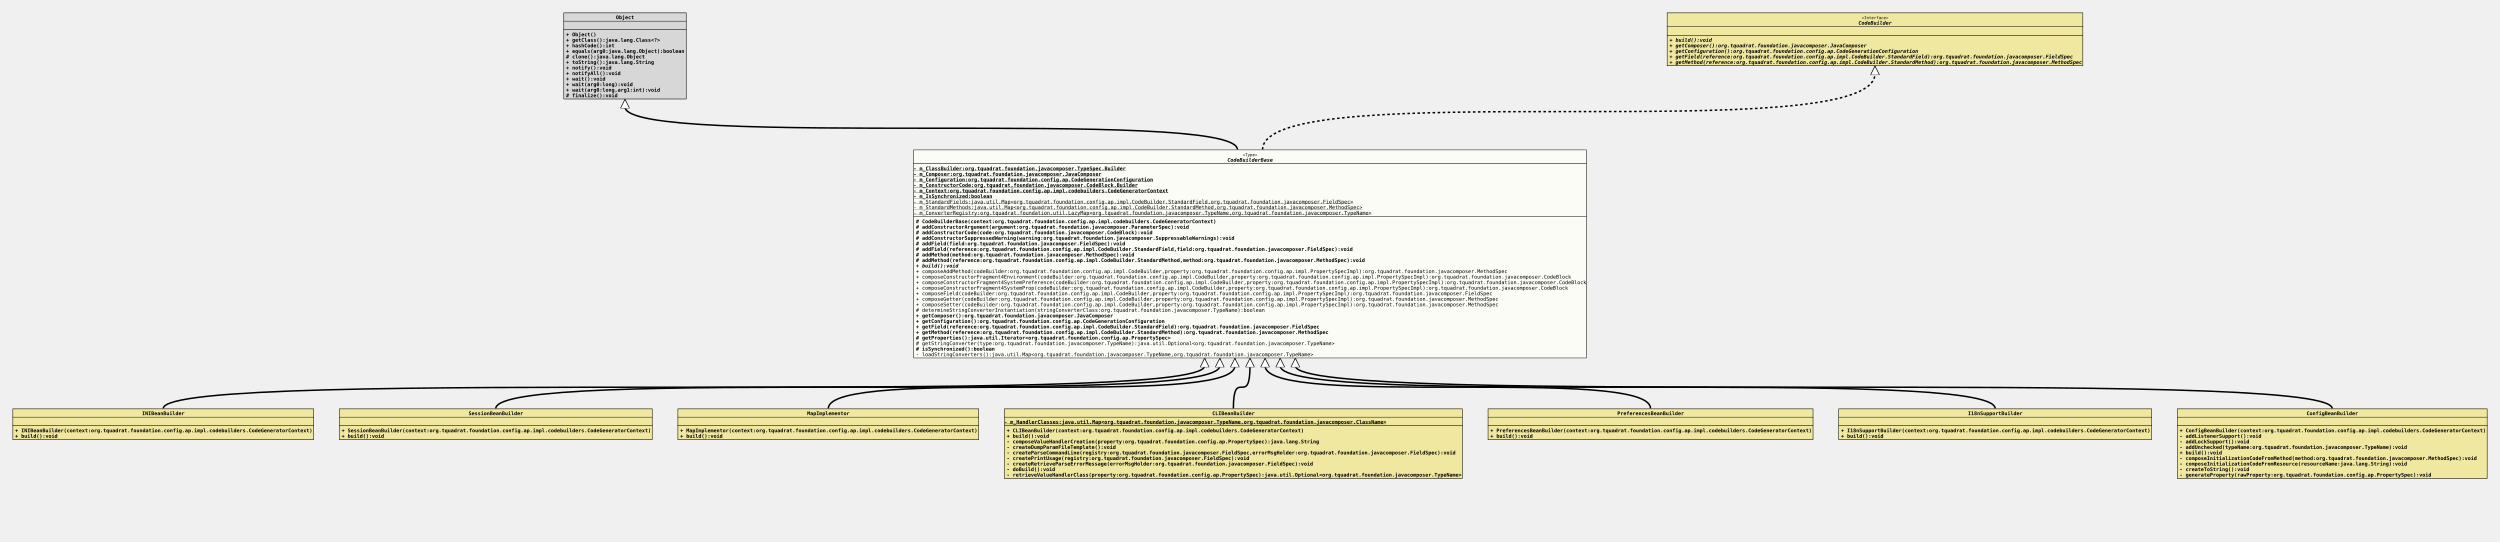
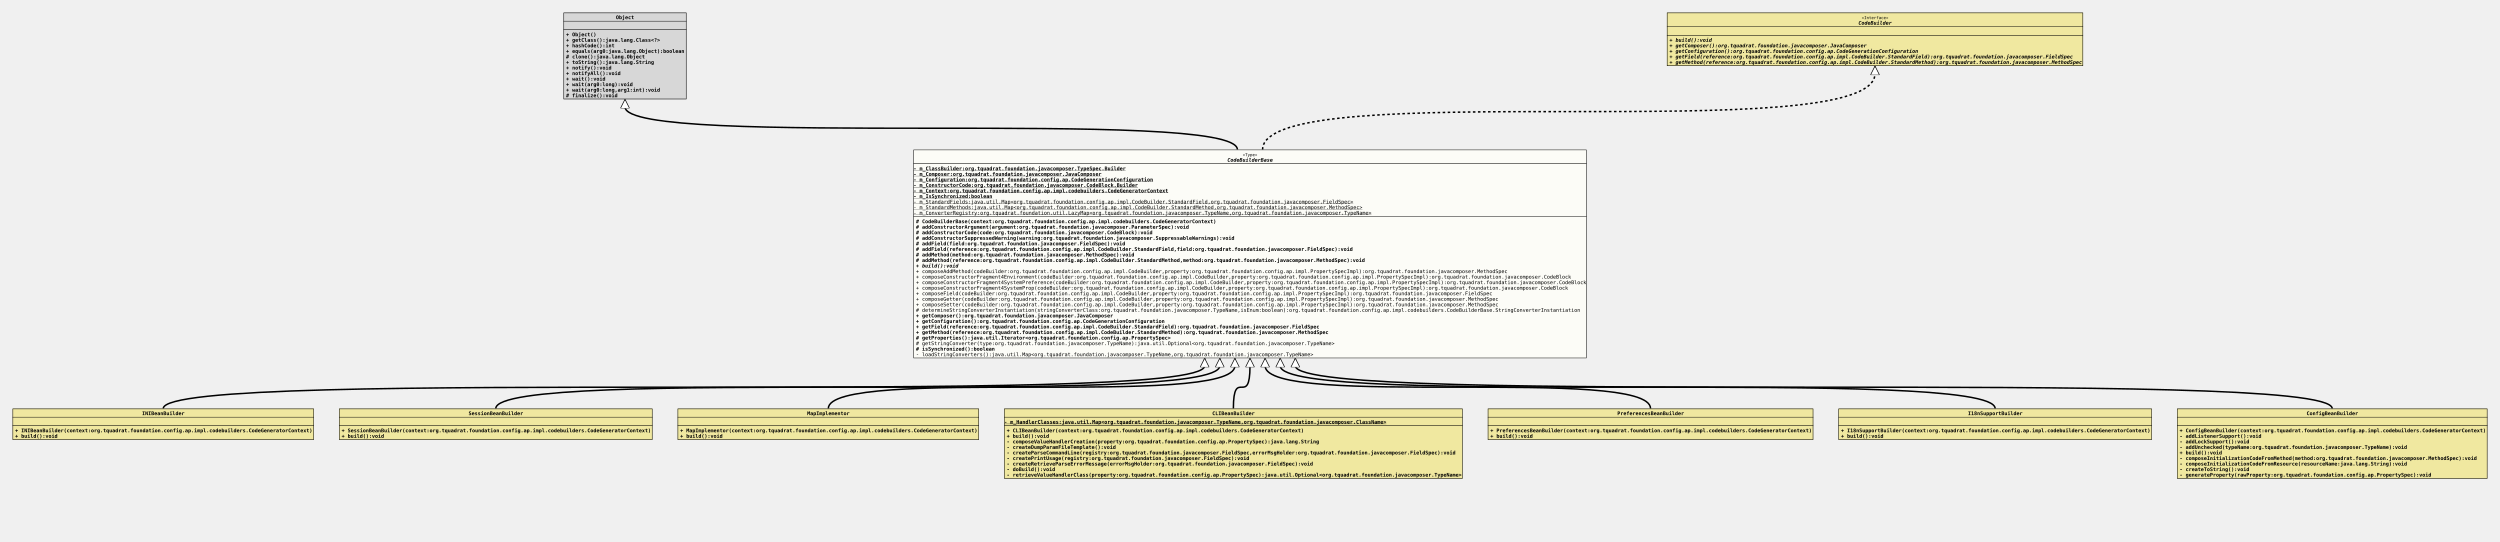
<svg xmlns="http://www.w3.org/2000/svg" xmlns:xlink="http://www.w3.org/1999/xlink" version="1.1" baseProfile="full" width="4962.000" height="1075.000">
  <defs>
    <style>
            line
            {
              stroke: black;
            }
            line.separator
            {
              stroke:       black;
              stroke-width: 1;
            }
            marker
            {
              fill: white;
            }
            path
            {
              fill:   white;
              stroke: black;
            }
            path.implementation
            {
              fill:             none;
              stroke-dasharray: 5,5;
              stroke-width:     3;
            }
            path.inheritance
            {
              fill:         none;
              stroke-width: 3;
            }
            rect
            {
              fill:         none;
              stroke:       black;
              stroke-width: 2;
            }
            rect.externalClass
            {
              fill:         #D0D0D0;
              fill-opacity: 0.8;
            }
            rect.focusClass
            {
              fill:         #FFFFF9;
              fill-opacity: 0.8;
            }
            rect.otherClass
            {
              fill:         #F0E68C;
              fill-opacity: 0.8;
            }
            rect.template
            {
              fill:             #FFFFFF;
              fill-opacity:     1.0;
              stroke-dasharray: 3,3;
            }
            text
            {
              font-family: monospace;
              font-size:   10px;
              font-weight: bold;
            }
            text.abstract
            {
              font-style: italic;
            }
            text.final
            {
              text-decoration: underline;
            }
            text.static
            {
              font-weight: normal;
            }
            text.stereotype
            {
              font-size:   8px;
              font-weight: normal;
            }
            </style>
    <marker id="inheritance" viewBox="0,0,40,40" markerUnits="strokeWidth" refX="40" refY="20" markerWidth="6" markerHeight="6" orient="auto">
      <path d="M40,20 l-40,-20 v40 Z" fill="#ffffff" stroke="#000000" stroke-width="3" />
    </marker>
    <marker id="implementation" viewBox="0,0,40,40" markerUnits="strokeWidth" refX="40" refY="20" markerWidth="6" markerHeight="6" orient="auto">
      <path d="M40,20 l-40,-20 v40 Z" fill="#ffffff" stroke="#000000" stroke-width="3" />
    </marker>
    <clipPath id="ID000001">
      <rect class="focusClass" height="414.000" width="1336.000" x="0.000" y="0.000" />
    </clipPath>
    <symbol id="org.tquadrat.foundation.config.ap.impl.codebuilders.CodeBuilderBase">
      <g>
        <g class="focusClass" clip-path="url(#ID000001)">
          <rect x="0.000" y="0.000" width="1336.000" height="414.000" class="focusClass" />
          <line x1="0.000" y1="28.000" x2="1336.000" y2="28.000" class="separator" />
          <text x="653.600" y="13.000" class="stereotype">«Type»</text>
          <text x="623.000" y="24.000" class="abstract">CodeBuilderBase</text>
          <line x1="0.000" y1="133.000" x2="1336.000" y2="133.000" class="separator" />
          <text y="41.000" class="final">- m_ClassBuilder:org.tquadrat.foundation.javacomposer.TypeSpec.Builder</text>
          <text y="52.000" class="final">- m_Composer:org.tquadrat.foundation.javacomposer.JavaComposer</text>
          <text y="63.000" class="final">- m_Configuration:org.tquadrat.foundation.config.ap.CodeGenerationConfiguration</text>
          <text y="74.000" class="final">- m_ConstructorCode:org.tquadrat.foundation.javacomposer.CodeBlock.Builder</text>
          <text y="85.000" class="final">- m_Context:org.tquadrat.foundation.config.ap.impl.codebuilders.CodeGeneratorContext</text>
          <text y="96.000" class="final">- m_IsSynchronized:boolean</text>
          <text y="107.000" class="static final">- m_StandardFields:java.util.Map&lt;org.tquadrat.foundation.config.ap.impl.CodeBuilder.StandardField,org.tquadrat.foundation.javacomposer.FieldSpec&gt;</text>
          <text y="118.000" class="static final">- m_StandardMethods:java.util.Map&lt;org.tquadrat.foundation.config.ap.impl.CodeBuilder.StandardMethod,org.tquadrat.foundation.javacomposer.MethodSpec&gt;</text>
          <text y="129.000" class="static final">- m_ConverterRegistry:org.tquadrat.foundation.util.LazyMap&lt;org.tquadrat.foundation.javacomposer.TypeName,org.tquadrat.foundation.javacomposer.TypeName&gt;</text>
          <text x="5.000" y="146.000"># CodeBuilderBase(context:org.tquadrat.foundation.config.ap.impl.codebuilders.CodeGeneratorContext)</text>
          <text x="5.000" y="157.000"># addConstructorArgument(argument:org.tquadrat.foundation.javacomposer.ParameterSpec):void</text>
          <text x="5.000" y="168.000"># addConstructorCode(code:org.tquadrat.foundation.javacomposer.CodeBlock):void</text>
          <text x="5.000" y="179.000"># addConstructorSuppressedWarning(warning:org.tquadrat.foundation.javacomposer.SuppressableWarnings):void</text>
          <text x="5.000" y="190.000"># addField(field:org.tquadrat.foundation.javacomposer.FieldSpec):void</text>
          <text x="5.000" y="201.000"># addField(reference:org.tquadrat.foundation.config.ap.impl.CodeBuilder.StandardField,field:org.tquadrat.foundation.javacomposer.FieldSpec):void</text>
          <text x="5.000" y="212.000"># addMethod(method:org.tquadrat.foundation.javacomposer.MethodSpec):void</text>
          <text x="5.000" y="223.000"># addMethod(reference:org.tquadrat.foundation.config.ap.impl.CodeBuilder.StandardMethod,method:org.tquadrat.foundation.javacomposer.MethodSpec):void</text>
          <text x="5.000" y="234.000" class="abstract">+ build():void</text>
          <text x="5.000" y="245.000" class="static">+ composeAddMethod(codeBuilder:org.tquadrat.foundation.config.ap.impl.CodeBuilder,property:org.tquadrat.foundation.config.ap.impl.PropertySpecImpl):org.tquadrat.foundation.javacomposer.MethodSpec</text>
          <text x="5.000" y="256.000" class="static">+ composeConstructorFragment4Environment(codeBuilder:org.tquadrat.foundation.config.ap.impl.CodeBuilder,property:org.tquadrat.foundation.config.ap.impl.PropertySpecImpl):org.tquadrat.foundation.javacomposer.CodeBlock</text>
          <text x="5.000" y="267.000" class="static">+ composeConstructorFragment4SystemPreference(codeBuilder:org.tquadrat.foundation.config.ap.impl.CodeBuilder,property:org.tquadrat.foundation.config.ap.impl.PropertySpecImpl):org.tquadrat.foundation.javacomposer.CodeBlock</text>
          <text x="5.000" y="278.000" class="static">+ composeConstructorFragment4SystemProp(codeBuilder:org.tquadrat.foundation.config.ap.impl.CodeBuilder,property:org.tquadrat.foundation.config.ap.impl.PropertySpecImpl):org.tquadrat.foundation.javacomposer.CodeBlock</text>
          <text x="5.000" y="289.000" class="static">+ composeField(codeBuilder:org.tquadrat.foundation.config.ap.impl.CodeBuilder,property:org.tquadrat.foundation.config.ap.impl.PropertySpecImpl):org.tquadrat.foundation.javacomposer.FieldSpec</text>
          <text x="5.000" y="300.000" class="static">+ composeGetter(codeBuilder:org.tquadrat.foundation.config.ap.impl.CodeBuilder,property:org.tquadrat.foundation.config.ap.impl.PropertySpecImpl):org.tquadrat.foundation.javacomposer.MethodSpec</text>
          <text x="5.000" y="311.000" class="static">+ composeSetter(codeBuilder:org.tquadrat.foundation.config.ap.impl.CodeBuilder,property:org.tquadrat.foundation.config.ap.impl.PropertySpecImpl):org.tquadrat.foundation.javacomposer.MethodSpec</text>
-           <text x="5.000" y="322.000" class="static"># determineStringConverterInstantiation(stringConverterClass:org.tquadrat.foundation.javacomposer.TypeName):boolean</text>
+           <text x="5.000" y="322.000" class="static"># determineStringConverterInstantiation(stringConverterClass:org.tquadrat.foundation.javacomposer.TypeName,isEnum:boolean):org.tquadrat.foundation.config.ap.impl.codebuilders.CodeBuilderBase.StringConverterInstantiation</text>
          <text x="5.000" y="333.000">+ getComposer():org.tquadrat.foundation.javacomposer.JavaComposer</text>
          <text x="5.000" y="344.000">+ getConfiguration():org.tquadrat.foundation.config.ap.CodeGenerationConfiguration</text>
          <text x="5.000" y="355.000">+ getField(reference:org.tquadrat.foundation.config.ap.impl.CodeBuilder.StandardField):org.tquadrat.foundation.javacomposer.FieldSpec</text>
          <text x="5.000" y="366.000">+ getMethod(reference:org.tquadrat.foundation.config.ap.impl.CodeBuilder.StandardMethod):org.tquadrat.foundation.javacomposer.MethodSpec</text>
          <text x="5.000" y="377.000"># getProperties():java.util.Iterator&lt;org.tquadrat.foundation.config.ap.PropertySpec&gt;</text>
          <text x="5.000" y="388.000" class="static"># getStringConverter(type:org.tquadrat.foundation.javacomposer.TypeName):java.util.Optional&lt;org.tquadrat.foundation.javacomposer.TypeName&gt;</text>
          <text x="5.000" y="399.000"># isSynchronized():boolean</text>
          <text x="5.000" y="410.000" class="static">- loadStringConverters():java.util.Map&lt;org.tquadrat.foundation.javacomposer.TypeName,org.tquadrat.foundation.javacomposer.TypeName&gt;</text>
        </g>
      </g>
    </symbol>
    <clipPath id="ID000002">
      <rect class="otherClass" height="62.000" width="598.000" x="0.000" y="0.000" />
    </clipPath>
    <symbol id="org.tquadrat.foundation.config.ap.impl.codebuilders.INIBeanBuilder">
      <g>
        <g clip-path="url(#ID000002)">
          <rect x="0.000" y="0.000" width="598.000" height="62.000" class="otherClass" />
          <line x1="0.000" y1="17.000" x2="598.000" y2="17.000" class="separator" />
          <text x="257.000" y="13.000">INIBeanBuilder</text>
          <line x1="0.000" y1="34.000" x2="598.000" y2="34.000" class="separator" />
          <text x="5.000" y="30.000" />
          <text x="5.000" y="47.000">+ INIBeanBuilder(context:org.tquadrat.foundation.config.ap.impl.codebuilders.CodeGeneratorContext)</text>
          <text x="5.000" y="58.000">+ build():void</text>
        </g>
      </g>
    </symbol>
    <clipPath id="ID000003">
      <rect class="otherClass" height="62.000" width="622.000" x="0.000" y="0.000" />
    </clipPath>
    <symbol id="org.tquadrat.foundation.config.ap.impl.codebuilders.SessionBeanBuilder">
      <g>
        <g clip-path="url(#ID000003)">
          <rect x="0.000" y="0.000" width="622.000" height="62.000" class="otherClass" />
          <line x1="0.000" y1="17.000" x2="622.000" y2="17.000" class="separator" />
          <text x="257.000" y="13.000">SessionBeanBuilder</text>
          <line x1="0.000" y1="34.000" x2="622.000" y2="34.000" class="separator" />
          <text x="5.000" y="30.000" />
          <text x="5.000" y="47.000">+ SessionBeanBuilder(context:org.tquadrat.foundation.config.ap.impl.codebuilders.CodeGeneratorContext)</text>
          <text x="5.000" y="58.000">+ build():void</text>
        </g>
      </g>
    </symbol>
    <clipPath id="ID000004">
      <rect class="otherClass" height="62.000" width="598.000" x="0.000" y="0.000" />
    </clipPath>
    <symbol id="org.tquadrat.foundation.config.ap.impl.codebuilders.MapImplementor">
      <g>
        <g clip-path="url(#ID000004)">
          <rect x="0.000" y="0.000" width="598.000" height="62.000" class="otherClass" />
          <line x1="0.000" y1="17.000" x2="598.000" y2="17.000" class="separator" />
          <text x="257.000" y="13.000">MapImplementor</text>
          <line x1="0.000" y1="34.000" x2="598.000" y2="34.000" class="separator" />
          <text x="5.000" y="30.000" />
          <text x="5.000" y="47.000">+ MapImplementor(context:org.tquadrat.foundation.config.ap.impl.codebuilders.CodeGeneratorContext)</text>
          <text x="5.000" y="58.000">+ build():void</text>
        </g>
      </g>
    </symbol>
    <clipPath id="ID000005">
      <rect class="otherClass" height="139.000" width="910.000" x="0.000" y="0.000" />
    </clipPath>
    <symbol id="org.tquadrat.foundation.config.ap.impl.codebuilders.CLIBeanBuilder">
      <g>
        <g clip-path="url(#ID000005)">
          <rect x="0.000" y="0.000" width="910.000" height="139.000" class="otherClass" />
          <line x1="0.000" y1="17.000" x2="910.000" y2="17.000" class="separator" />
          <text x="413.000" y="13.000">CLIBeanBuilder</text>
          <line x1="0.000" y1="34.000" x2="910.000" y2="34.000" class="separator" />
          <text y="30.000" class="final">- m_HandlerClasses:java.util.Map&lt;org.tquadrat.foundation.javacomposer.TypeName,org.tquadrat.foundation.javacomposer.ClassName&gt;</text>
          <text x="5.000" y="47.000">+ CLIBeanBuilder(context:org.tquadrat.foundation.config.ap.impl.codebuilders.CodeGeneratorContext)</text>
          <text x="5.000" y="58.000">+ build():void</text>
          <text x="5.000" y="69.000">- composeValueHandlerCreation(property:org.tquadrat.foundation.config.ap.PropertySpec):java.lang.String</text>
          <text x="5.000" y="80.000">- createDumpParamFileTemplate():void</text>
          <text x="5.000" y="91.000">- createParseCommandLine(registry:org.tquadrat.foundation.javacomposer.FieldSpec,errorMsgHolder:org.tquadrat.foundation.javacomposer.FieldSpec):void</text>
          <text x="5.000" y="102.000">- createPrintUsage(registry:org.tquadrat.foundation.javacomposer.FieldSpec):void</text>
          <text x="5.000" y="113.000">- createRetrieveParseErrorMessage(errorMsgHolder:org.tquadrat.foundation.javacomposer.FieldSpec):void</text>
          <text x="5.000" y="124.000">- doBuild():void</text>
          <text x="5.000" y="135.000">- retrieveValueHandlerClass(property:org.tquadrat.foundation.config.ap.PropertySpec):java.util.Optional&lt;org.tquadrat.foundation.javacomposer.TypeName&gt;</text>
        </g>
      </g>
    </symbol>
    <clipPath id="ID000006">
      <rect class="otherClass" height="62.000" width="646.000" x="0.000" y="0.000" />
    </clipPath>
    <symbol id="org.tquadrat.foundation.config.ap.impl.codebuilders.PreferencesBeanBuilder">
      <g>
        <g clip-path="url(#ID000006)">
          <rect x="0.000" y="0.000" width="646.000" height="62.000" class="otherClass" />
          <line x1="0.000" y1="17.000" x2="646.000" y2="17.000" class="separator" />
          <text x="257.000" y="13.000">PreferencesBeanBuilder</text>
          <line x1="0.000" y1="34.000" x2="646.000" y2="34.000" class="separator" />
          <text x="5.000" y="30.000" />
          <text x="5.000" y="47.000">+ PreferencesBeanBuilder(context:org.tquadrat.foundation.config.ap.impl.codebuilders.CodeGeneratorContext)</text>
          <text x="5.000" y="58.000">+ build():void</text>
        </g>
      </g>
    </symbol>
    <clipPath id="ID000007">
      <rect class="otherClass" height="62.000" width="622.000" x="0.000" y="0.000" />
    </clipPath>
    <symbol id="org.tquadrat.foundation.config.ap.impl.codebuilders.I18nSupportBuilder">
      <g>
        <g clip-path="url(#ID000007)">
          <rect x="0.000" y="0.000" width="622.000" height="62.000" class="otherClass" />
          <line x1="0.000" y1="17.000" x2="622.000" y2="17.000" class="separator" />
          <text x="257.000" y="13.000">I18nSupportBuilder</text>
          <line x1="0.000" y1="34.000" x2="622.000" y2="34.000" class="separator" />
          <text x="5.000" y="30.000" />
          <text x="5.000" y="47.000">+ I18nSupportBuilder(context:org.tquadrat.foundation.config.ap.impl.codebuilders.CodeGeneratorContext)</text>
          <text x="5.000" y="58.000">+ build():void</text>
        </g>
      </g>
    </symbol>
    <clipPath id="ID000008">
      <rect class="otherClass" height="139.000" width="616.000" x="0.000" y="0.000" />
    </clipPath>
    <symbol id="org.tquadrat.foundation.config.ap.impl.codebuilders.ConfigBeanBuilder">
      <g>
        <g clip-path="url(#ID000008)">
          <rect x="0.000" y="0.000" width="616.000" height="139.000" class="otherClass" />
          <line x1="0.000" y1="17.000" x2="616.000" y2="17.000" class="separator" />
          <text x="257.000" y="13.000">ConfigBeanBuilder</text>
          <line x1="0.000" y1="34.000" x2="616.000" y2="34.000" class="separator" />
          <text x="5.000" y="30.000" />
          <text x="5.000" y="47.000">+ ConfigBeanBuilder(context:org.tquadrat.foundation.config.ap.impl.codebuilders.CodeGeneratorContext)</text>
          <text x="5.000" y="58.000">- addListenerSupport():void</text>
          <text x="5.000" y="69.000">- addLockSupport():void</text>
          <text x="5.000" y="80.000">- addUnchecked(typeName:org.tquadrat.foundation.javacomposer.TypeName):void</text>
          <text x="5.000" y="91.000">+ build():void</text>
          <text x="5.000" y="102.000">- composeInitializationCodeFromMethod(method:org.tquadrat.foundation.javacomposer.MethodSpec):void</text>
          <text x="5.000" y="113.000">- composeInitializationCodeFromResource(resourceName:java.lang.String):void</text>
          <text x="5.000" y="124.000">- createToString():void</text>
          <text x="5.000" y="135.000">- generateProperty(rawProperty:org.tquadrat.foundation.config.ap.PropertySpec):void</text>
        </g>
      </g>
    </symbol>
    <clipPath id="ID000009">
      <rect class="externalClass" height="172.000" width="244.000" x="0.000" y="0.000" />
    </clipPath>
    <symbol id="java.lang.Object">
      <g>
        <g clip-path="url(#ID000009)">
          <rect x="0.000" y="0.000" width="244.000" height="172.000" class="externalClass" />
          <line x1="0.000" y1="17.000" x2="244.000" y2="17.000" class="separator" />
          <text x="104.000" y="13.000">Object</text>
          <line x1="0.000" y1="34.000" x2="244.000" y2="34.000" class="separator" />
          <text x="5.000" y="30.000" />
          <text x="5.000" y="47.000">+ Object()</text>
          <text x="5.000" y="58.000">+ getClass():java.lang.Class&lt;?&gt;</text>
          <text x="5.000" y="69.000">+ hashCode():int</text>
          <text x="5.000" y="80.000">+ equals(arg0:java.lang.Object):boolean</text>
          <text x="5.000" y="91.000"># clone():java.lang.Object</text>
          <text x="5.000" y="102.000">+ toString():java.lang.String</text>
          <text x="5.000" y="113.000">+ notify():void</text>
          <text x="5.000" y="124.000">+ notifyAll():void</text>
          <text x="5.000" y="135.000">+ wait():void</text>
          <text x="5.000" y="146.000">+ wait(arg0:long):void</text>
          <text x="5.000" y="157.000">+ wait(arg0:long,arg1:int):void</text>
          <text x="5.000" y="168.000"># finalize():void</text>
        </g>
      </g>
    </symbol>
    <clipPath id="ID000010">
      <rect class="otherClass" height="106.000" width="826.000" x="0.000" y="0.000" />
    </clipPath>
    <symbol id="org.tquadrat.foundation.config.ap.impl.CodeBuilder">
      <g>
        <g clip-path="url(#ID000010)">
          <rect x="0.000" y="0.000" width="826.000" height="106.000" class="otherClass" />
          <line x1="0.000" y1="28.000" x2="826.000" y2="28.000" class="separator" />
          <text x="386.600" y="13.000" class="stereotype">«Interface»</text>
          <text x="380.000" y="24.000" class="abstract">CodeBuilder</text>
          <line x1="0.000" y1="45.000" x2="826.000" y2="45.000" class="separator" />
          <text x="5.000" y="41.000" />
          <text x="5.000" y="58.000" class="abstract">+ build():void</text>
          <text x="5.000" y="69.000" class="abstract">+ getComposer():org.tquadrat.foundation.javacomposer.JavaComposer</text>
          <text x="5.000" y="80.000" class="abstract">+ getConfiguration():org.tquadrat.foundation.config.ap.CodeGenerationConfiguration</text>
          <text x="5.000" y="91.000" class="abstract">+ getField(reference:org.tquadrat.foundation.config.ap.impl.CodeBuilder.StandardField):org.tquadrat.foundation.javacomposer.FieldSpec</text>
          <text x="5.000" y="102.000" class="abstract">+ getMethod(reference:org.tquadrat.foundation.config.ap.impl.CodeBuilder.StandardMethod):org.tquadrat.foundation.javacomposer.MethodSpec</text>
        </g>
      </g>
    </symbol>
  </defs>
  <path class="inheritance" d="M324.000,811.000 c0.000,-85.000,2067.000,0.000,2067.000,-85.000 v-15" marker-end="url(#inheritance)" />
  <path class="inheritance" d="M984.000,811.000 c0.000,-85.000,1437.000,0.000,1437.000,-85.000 v-15" marker-end="url(#inheritance)" />
  <path class="inheritance" d="M1644.000,811.000 c0.000,-85.000,807.000,0.000,807.000,-85.000 v-15" marker-end="url(#inheritance)" />
  <path class="inheritance" d="M2448.000,811.000 c0.000,-85.000,33.000,0.000,33.000,-85.000 v-15" marker-end="url(#inheritance)" />
  <path class="inheritance" d="M3276.000,811.000 c0.000,-85.000,-765.000,0.000,-765.000,-85.000 v-15" marker-end="url(#inheritance)" />
  <path class="inheritance" d="M3960.000,811.000 c0.000,-85.000,-1419.000,0.000,-1419.000,-85.000 v-15" marker-end="url(#inheritance)" />
  <path class="inheritance" d="M4629.000,811.000 c0.000,-85.000,-2058.000,0.000,-2058.000,-85.000 v-15" marker-end="url(#inheritance)" />
  <path class="inheritance" d="M2456.000,297.000 c0.000,-85.000,-1215.500,0.000,-1215.500,-85.000 v-15" marker-end="url(#inheritance)" />
  <path class="implementation" d="M2506.000,297.000 c0.000,-151.000,1215.500,0.000,1215.500,-151.000 v-15" marker-end="url(#implementation)" />
  <use x="1118.500" y="25.000" xlink:href="#java.lang.Object" />
  <use x="3308.500" y="25.000" xlink:href="#org.tquadrat.foundation.config.ap.impl.CodeBuilder" />
  <use x="1813.000" y="297.000" xlink:href="#org.tquadrat.foundation.config.ap.impl.codebuilders.CodeBuilderBase" />
  <use x="25.000" y="811.000" xlink:href="#org.tquadrat.foundation.config.ap.impl.codebuilders.INIBeanBuilder" />
  <use x="673.000" y="811.000" xlink:href="#org.tquadrat.foundation.config.ap.impl.codebuilders.SessionBeanBuilder" />
  <use x="1345.000" y="811.000" xlink:href="#org.tquadrat.foundation.config.ap.impl.codebuilders.MapImplementor" />
  <use x="1993.000" y="811.000" xlink:href="#org.tquadrat.foundation.config.ap.impl.codebuilders.CLIBeanBuilder" />
  <use x="2953.000" y="811.000" xlink:href="#org.tquadrat.foundation.config.ap.impl.codebuilders.PreferencesBeanBuilder" />
  <use x="3649.000" y="811.000" xlink:href="#org.tquadrat.foundation.config.ap.impl.codebuilders.I18nSupportBuilder" />
  <use x="4321.000" y="811.000" xlink:href="#org.tquadrat.foundation.config.ap.impl.codebuilders.ConfigBeanBuilder" />
</svg>
